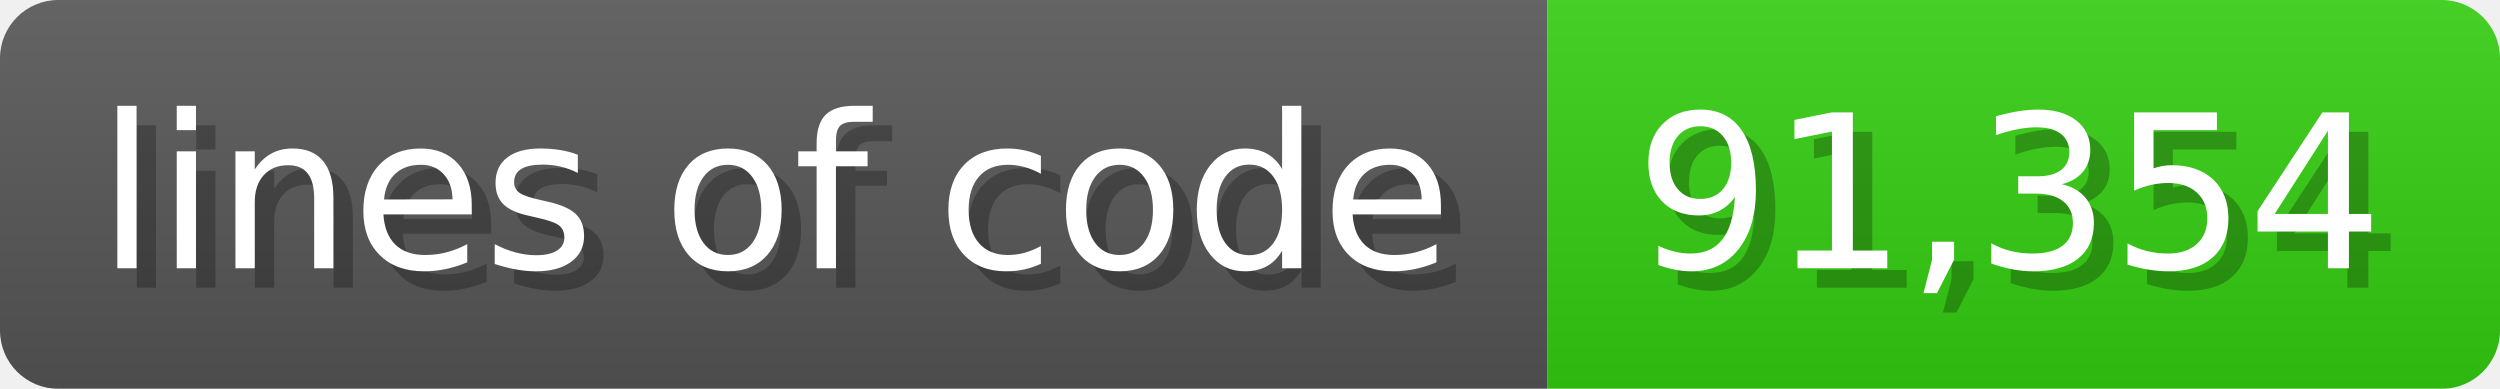
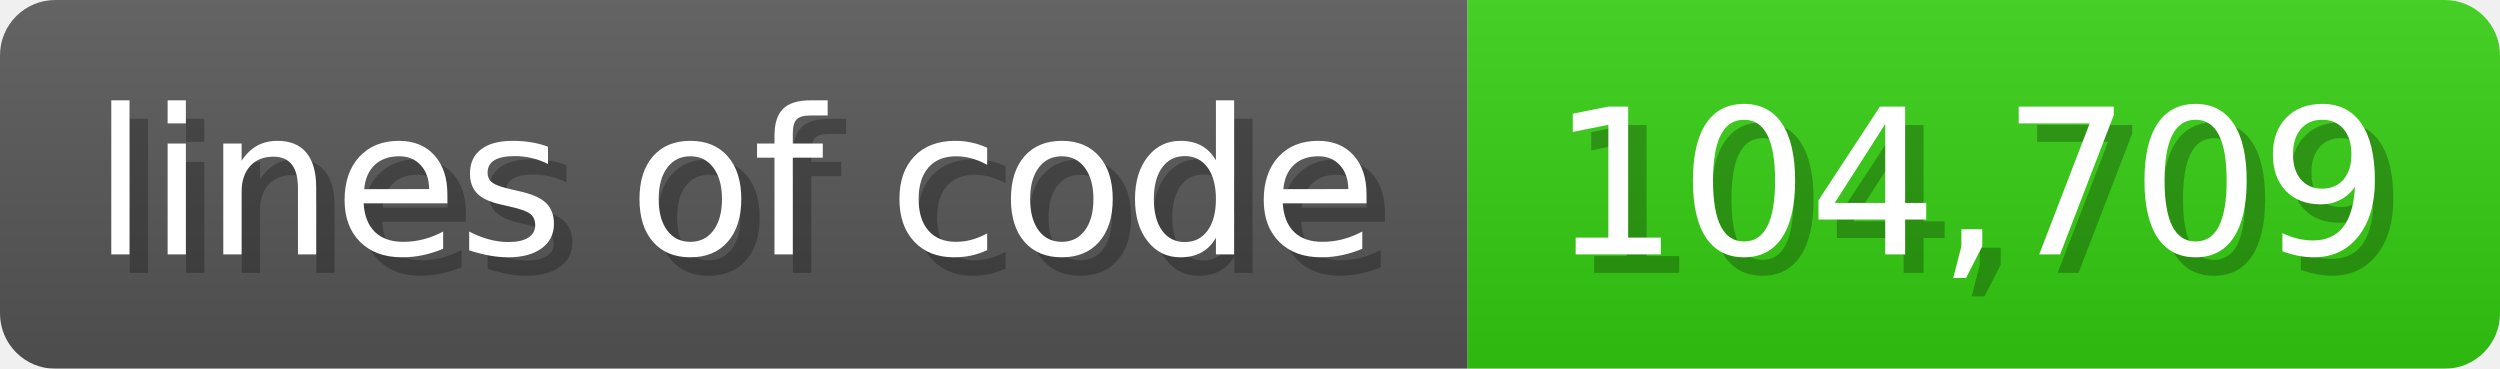
- <svg xmlns="http://www.w3.org/2000/svg" width="128.6" height="20" viewBox="0 0 1286 200">
+ <svg xmlns="http://www.w3.org/2000/svg" width="135.6" height="20" viewBox="0 0 1356 200">
  <linearGradient id="a" x2="0" y2="100%">
    <stop offset="0" stop-opacity=".1" stop-color="#EEE" />
    <stop offset="1" stop-opacity=".1" />
  </linearGradient>
  <mask id="m">
-     <rect width="1286" height="200" rx="30" fill="#FFF" />
+     <rect width="1356" height="200" rx="30" fill="#FFF" />
  </mask>
  <g mask="url(#m)">
    <rect width="796" height="200" fill="#555" />
-     <rect width="490" height="200" fill="#3C1" x="796" />
-     <rect width="1286" height="200" fill="url(#a)" />
+     <rect width="560" height="200" fill="#3C1" x="796" />
+     <rect width="1356" height="200" fill="url(#a)" />
  </g>
  <g fill="#fff" text-anchor="start" font-family="Verdana,DejaVu Sans,sans-serif" font-size="110">
    <text x="60" y="148" textLength="696" fill="#000" opacity="0.25">lines of code</text>
    <text x="50" y="138" textLength="696">lines of code</text>
-     <text x="851" y="148" textLength="390" fill="#000" opacity="0.25">91,354</text>
-     <text x="841" y="138" textLength="390">91,354</text>
+     <text x="851" y="148" textLength="460" fill="#000" opacity="0.25">104,709</text>
+     <text x="841" y="138" textLength="460">104,709</text>
  </g>
</svg>
